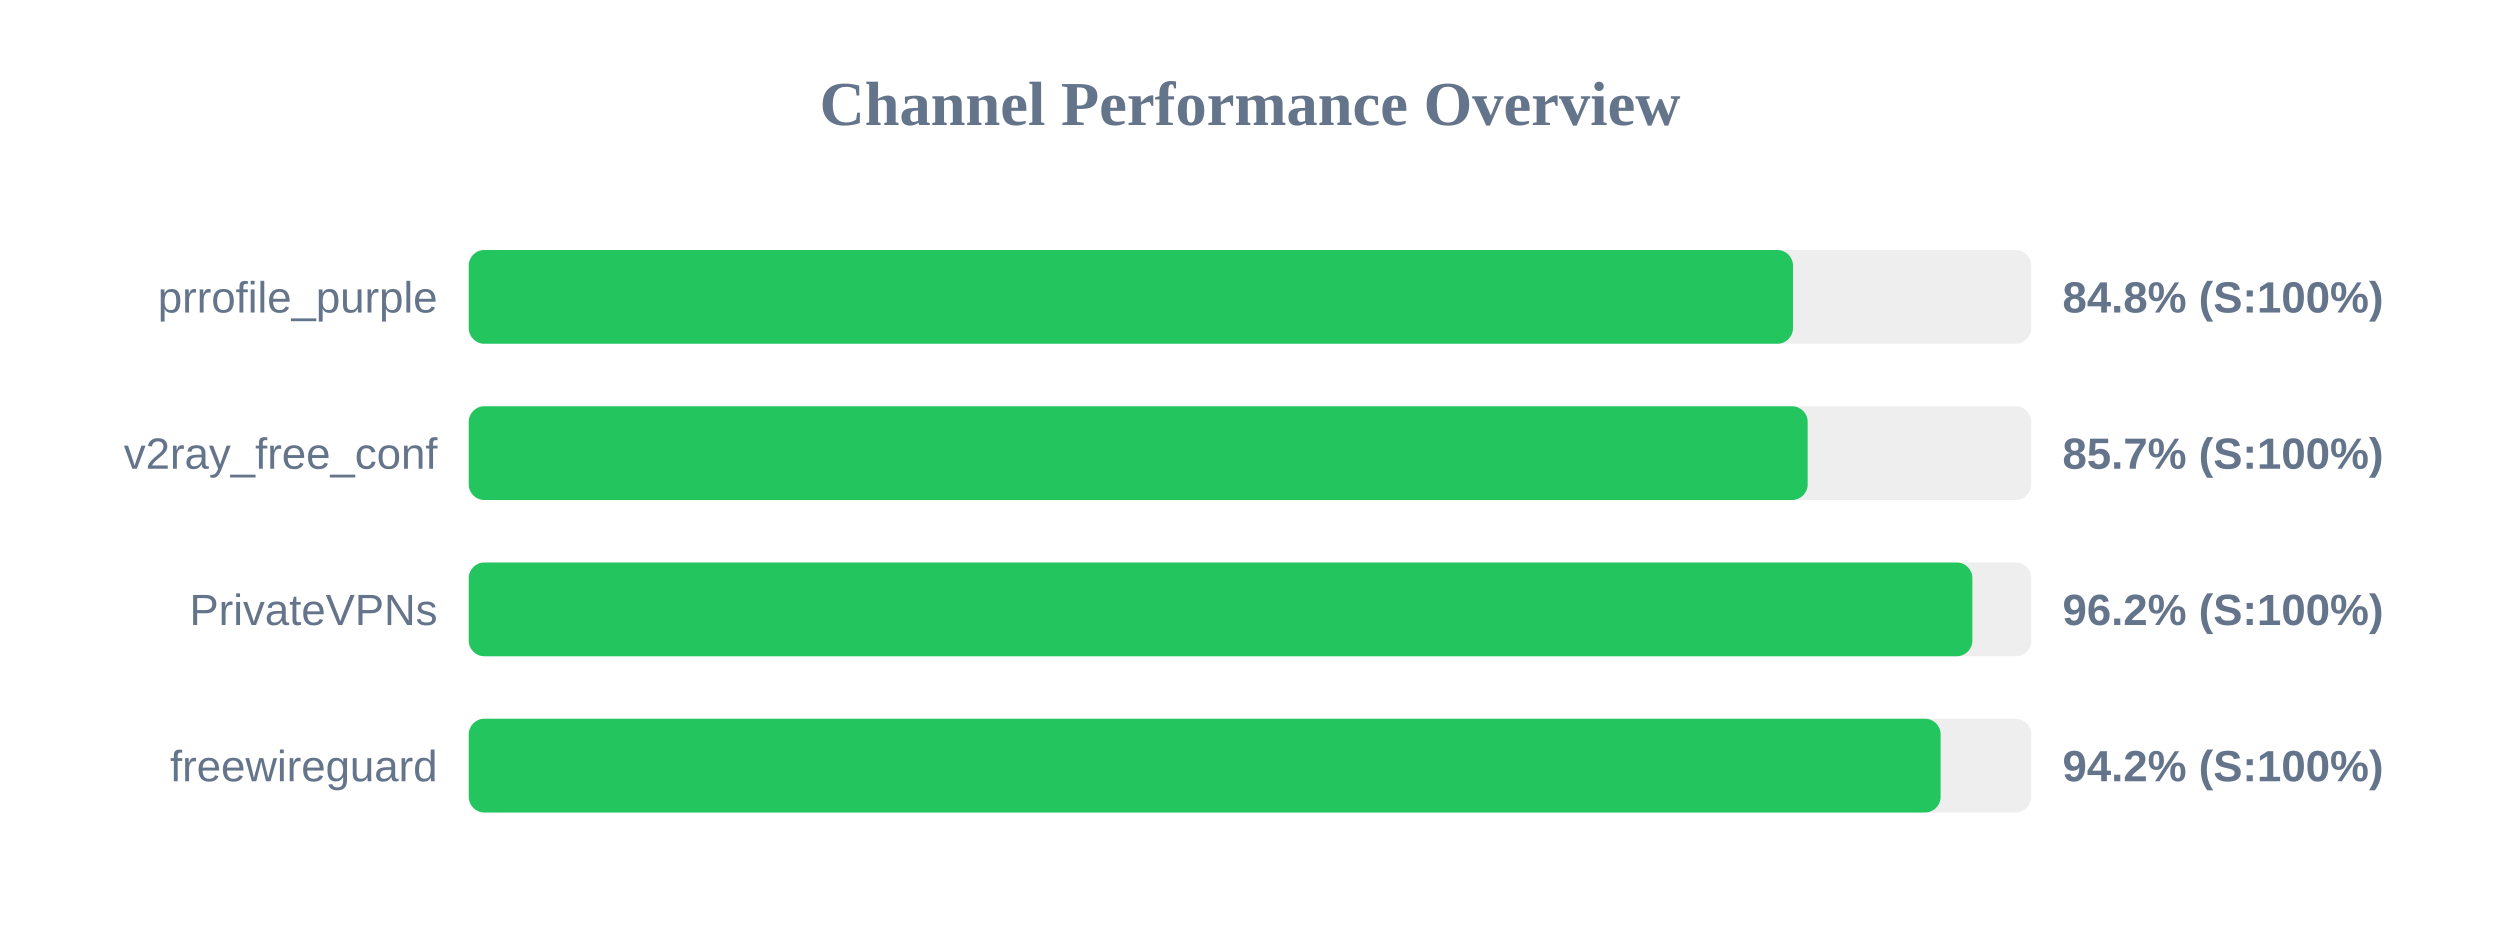
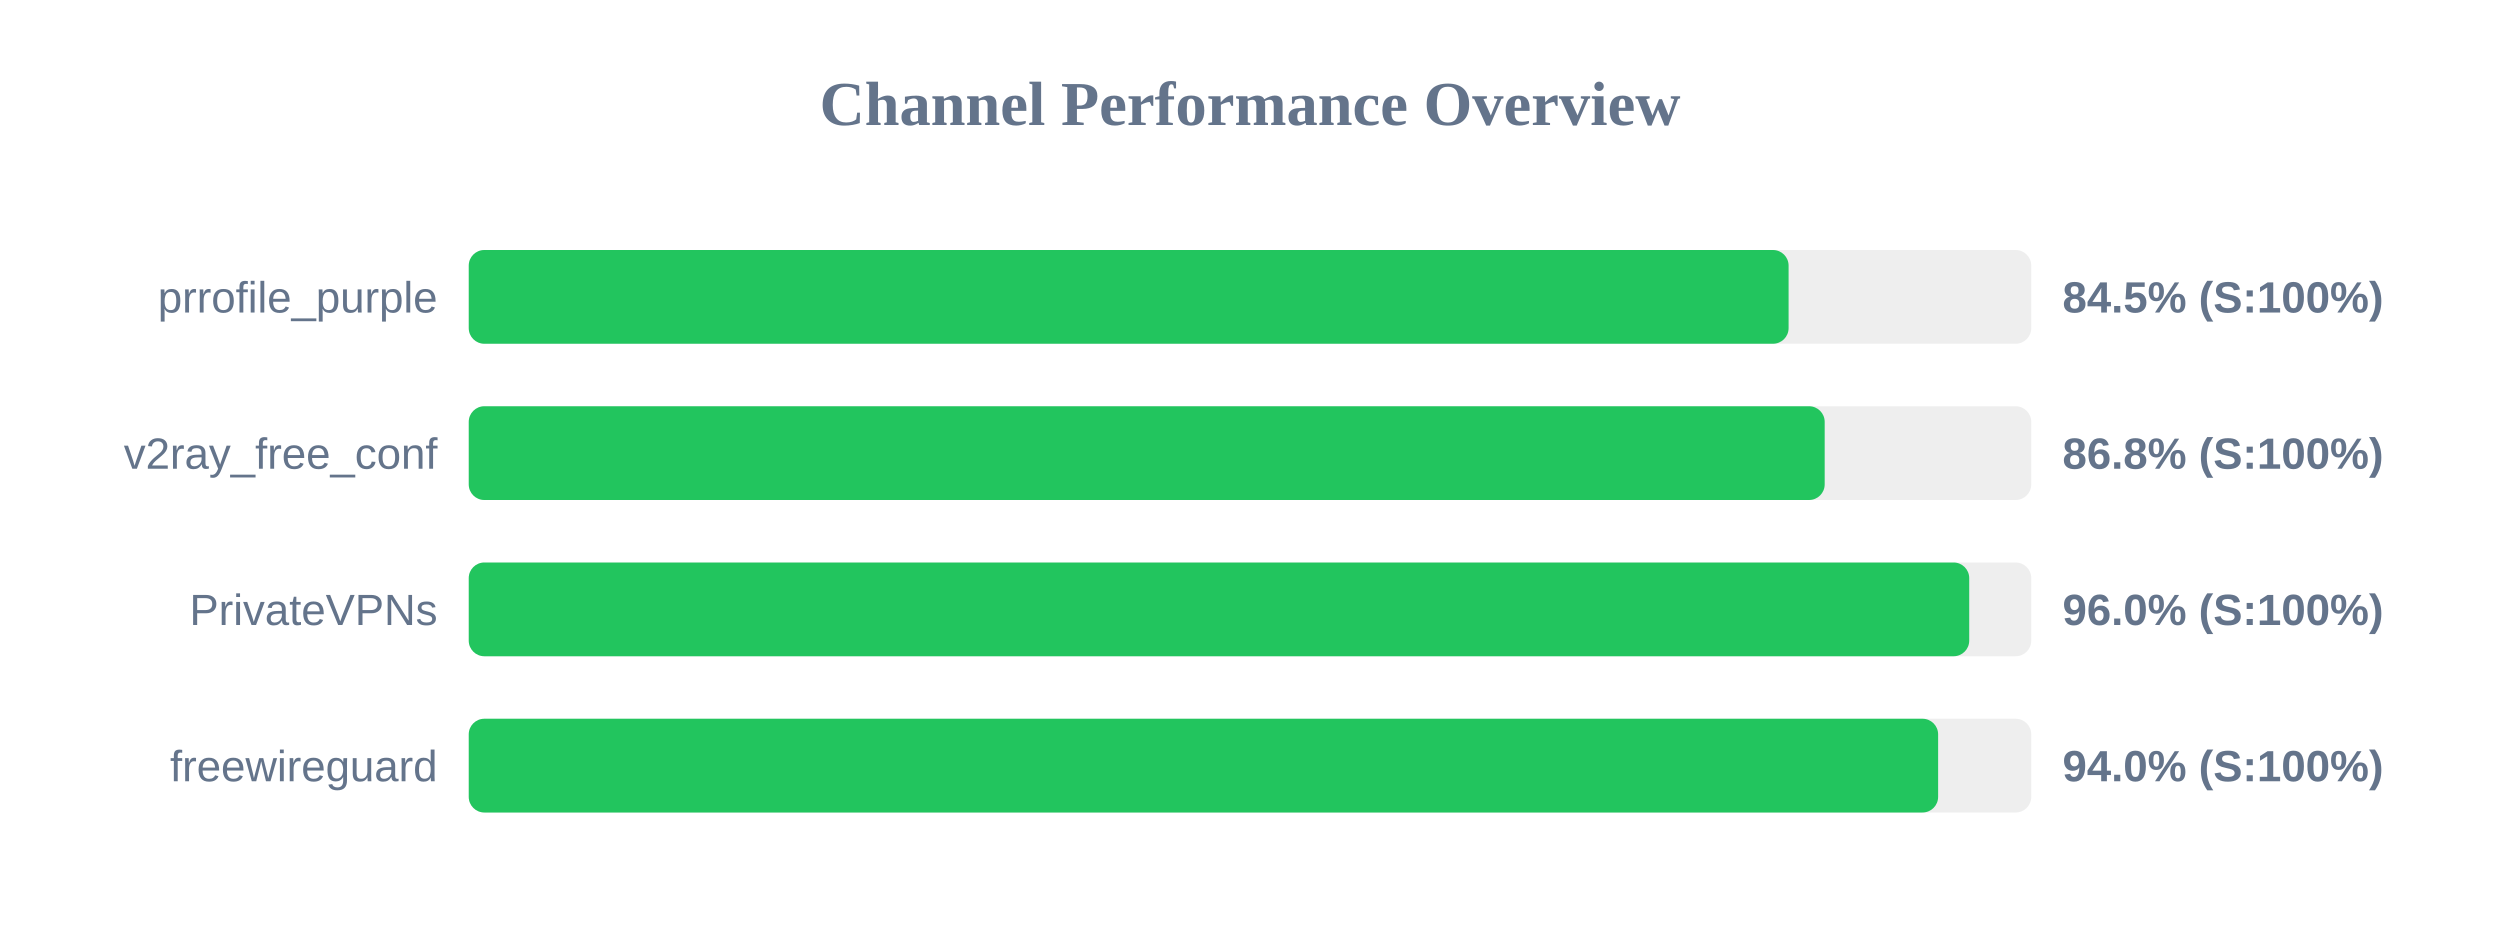
<svg xmlns="http://www.w3.org/2000/svg" width="800" height="300" version="1.1">
  <style>
        .row { font: 14px Arial; fill: #64748b; }
        .score { font: bold 14px Arial; fill: #64748b; }
    </style>
  <text x="400" y="40" text-anchor="middle" font-size="20px" font-weight="bold" fill="#64748b">Channel Performance Overview</text>
  <rect x="150" y="80" width="500" height="30" fill="#eee" rx="5" />
-   <rect x="150" y="80" width="423.75" height="30" fill="#22c55e" rx="5" />
+   <rect x="150" y="80" width="422.35" height="30" fill="#22c55e" rx="5" />
  <text x="140" y="100" text-anchor="end" class="row">prrofile_purple</text>
-   <text x="660" y="100" text-anchor="start" class="score">84.8% (S:100%)</text>
+   <text x="660" y="100" text-anchor="start" class="score">84.5% (S:100%)</text>
  <rect x="150" y="130" width="500" height="30" fill="#eee" rx="5" />
-   <rect x="150" y="130" width="428.45" height="30" fill="#22c55e" rx="5" />
+   <rect x="150" y="130" width="433.9" height="30" fill="#22c55e" rx="5" />
  <text x="140" y="150" text-anchor="end" class="row">v2ray_free_conf</text>
-   <text x="660" y="150" text-anchor="start" class="score">85.7% (S:100%)</text>
+   <text x="660" y="150" text-anchor="start" class="score">86.8% (S:100%)</text>
  <rect x="150" y="180" width="500" height="30" fill="#eee" rx="5" />
-   <rect x="150" y="180" width="481.15" height="30" fill="#22c55e" rx="5" />
+   <rect x="150" y="180" width="480.15" height="30" fill="#22c55e" rx="5" />
  <text x="140" y="200" text-anchor="end" class="row">PrivateVPNs</text>
-   <text x="660" y="200" text-anchor="start" class="score">96.2% (S:100%)</text>
+   <text x="660" y="200" text-anchor="start" class="score">96.0% (S:100%)</text>
  <rect x="150" y="230" width="500" height="30" fill="#eee" rx="5" />
-   <rect x="150" y="230" width="471.0" height="30" fill="#22c55e" rx="5" />
+   <rect x="150" y="230" width="470.2" height="30" fill="#22c55e" rx="5" />
  <text x="140" y="250" text-anchor="end" class="row">freewireguard</text>
-   <text x="660" y="250" text-anchor="start" class="score">94.2% (S:100%)</text>
+   <text x="660" y="250" text-anchor="start" class="score">94.0% (S:100%)</text>
</svg>
